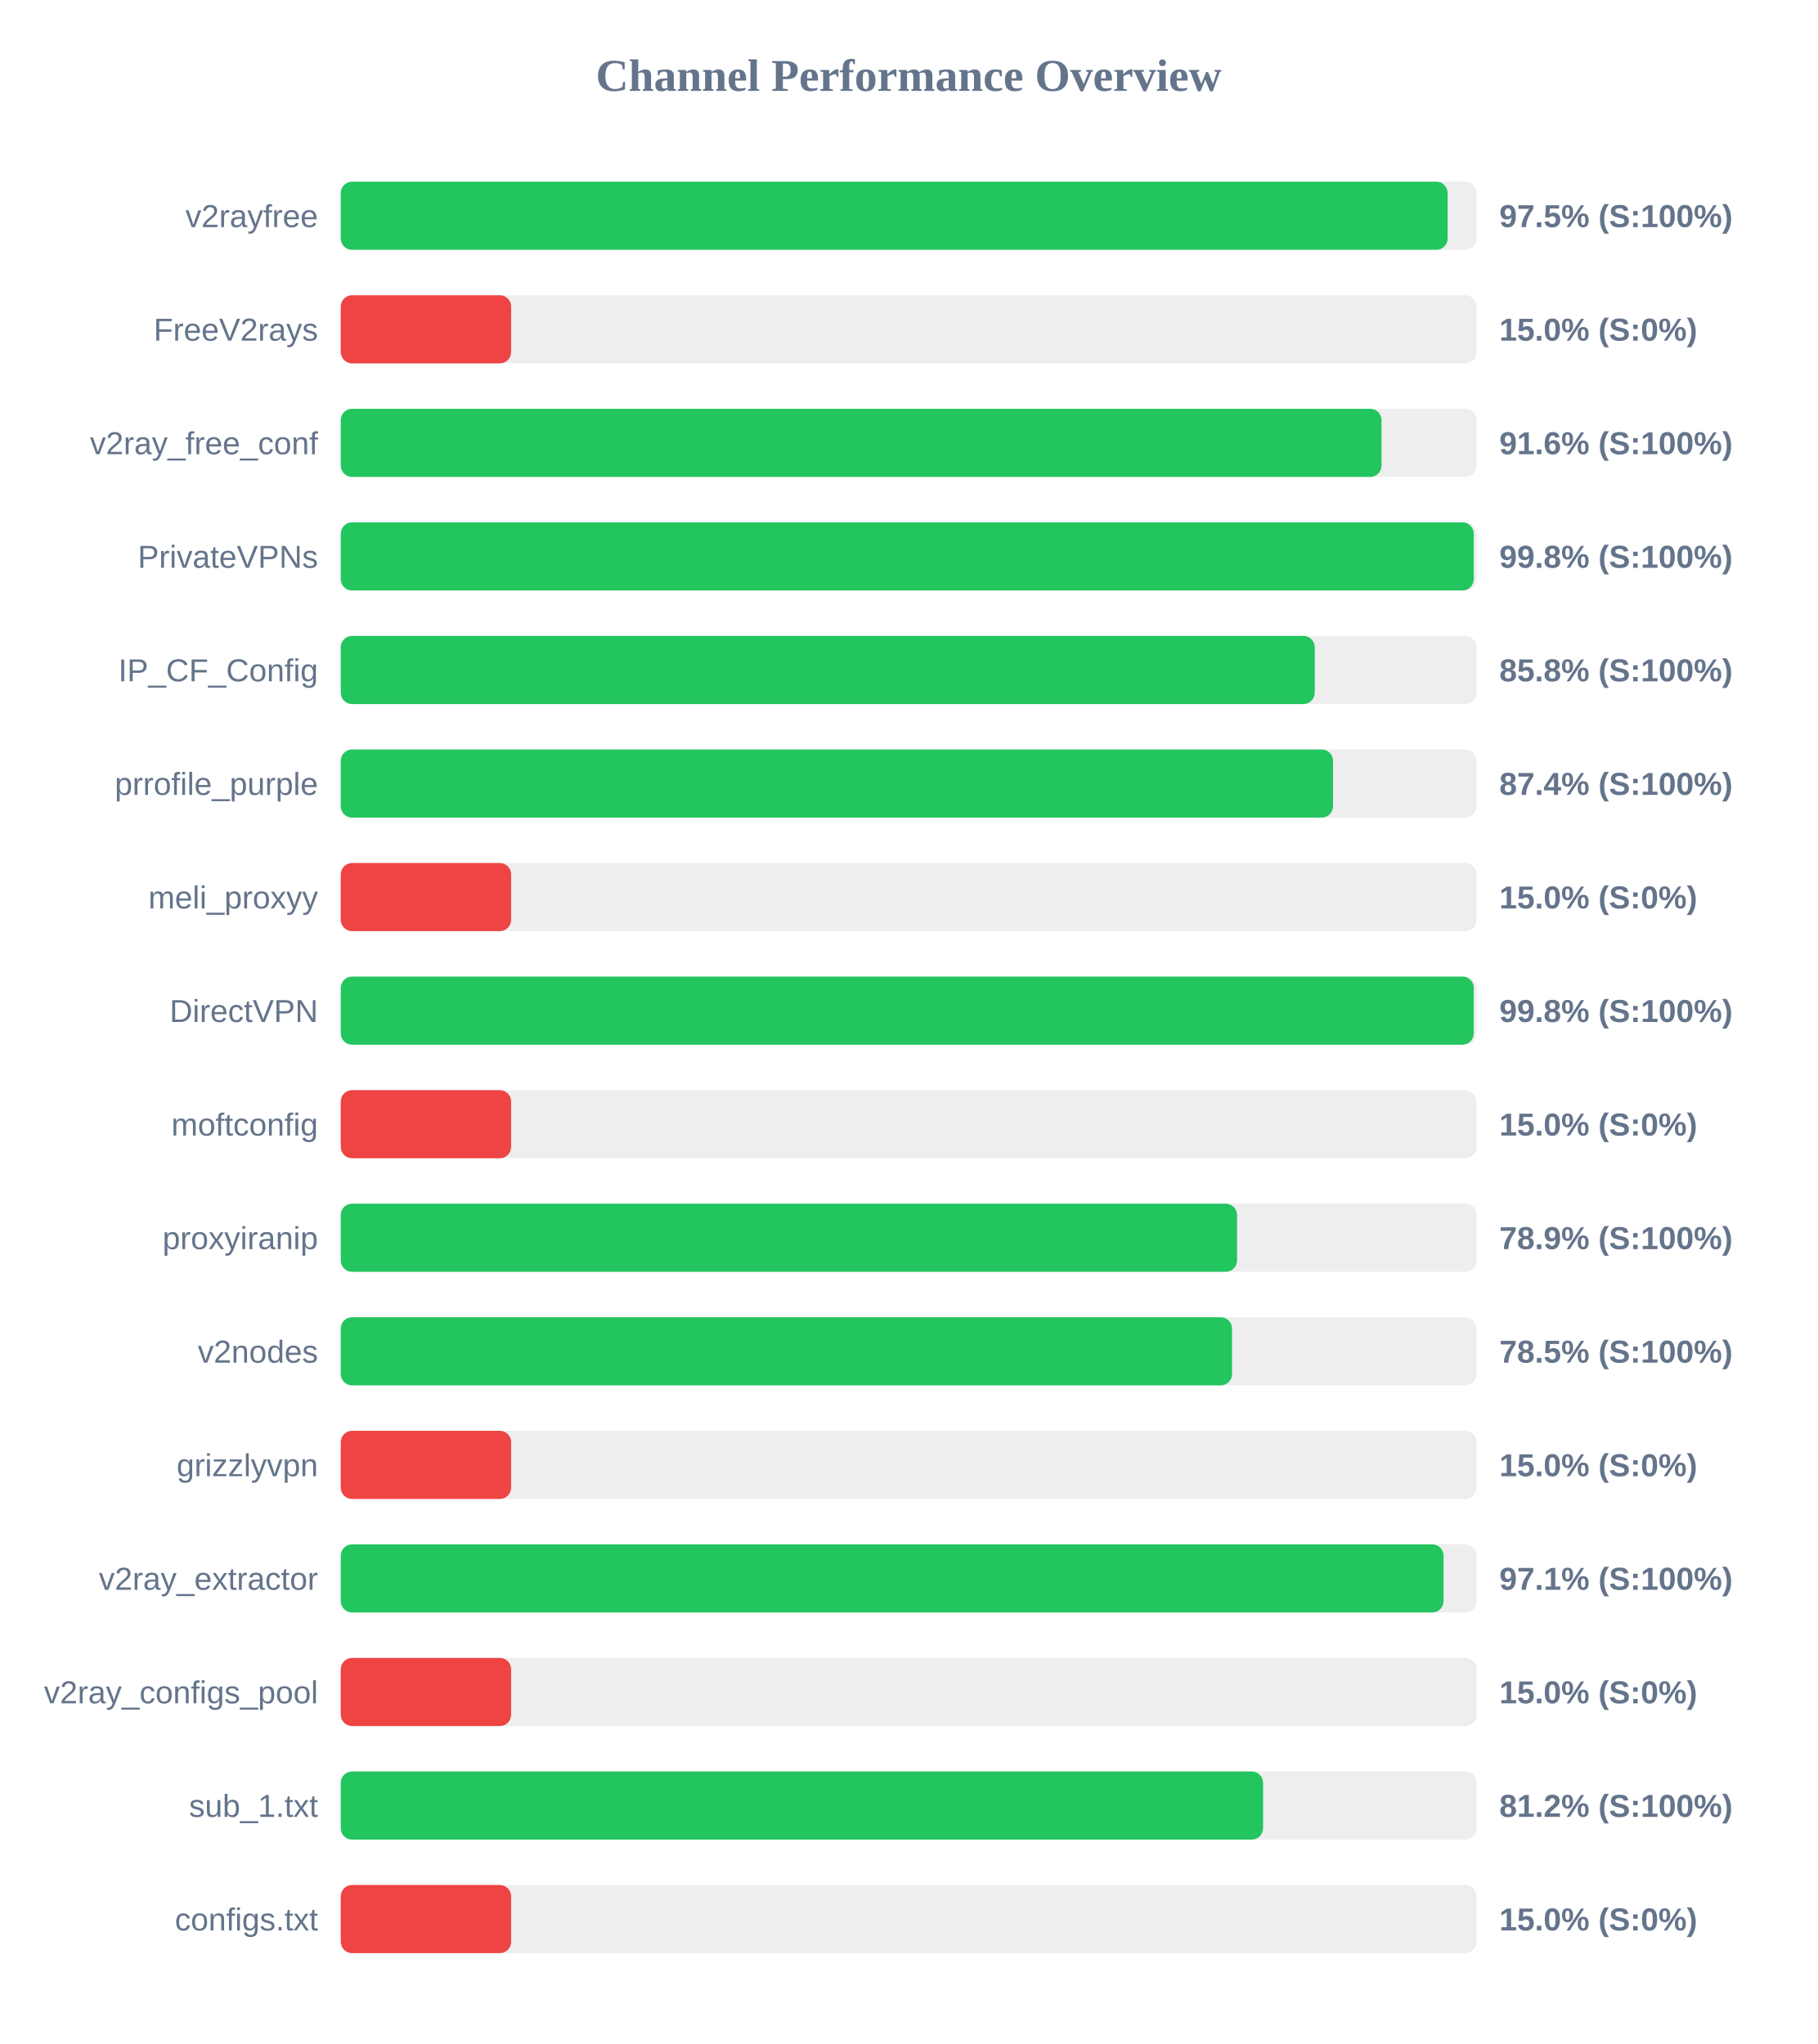
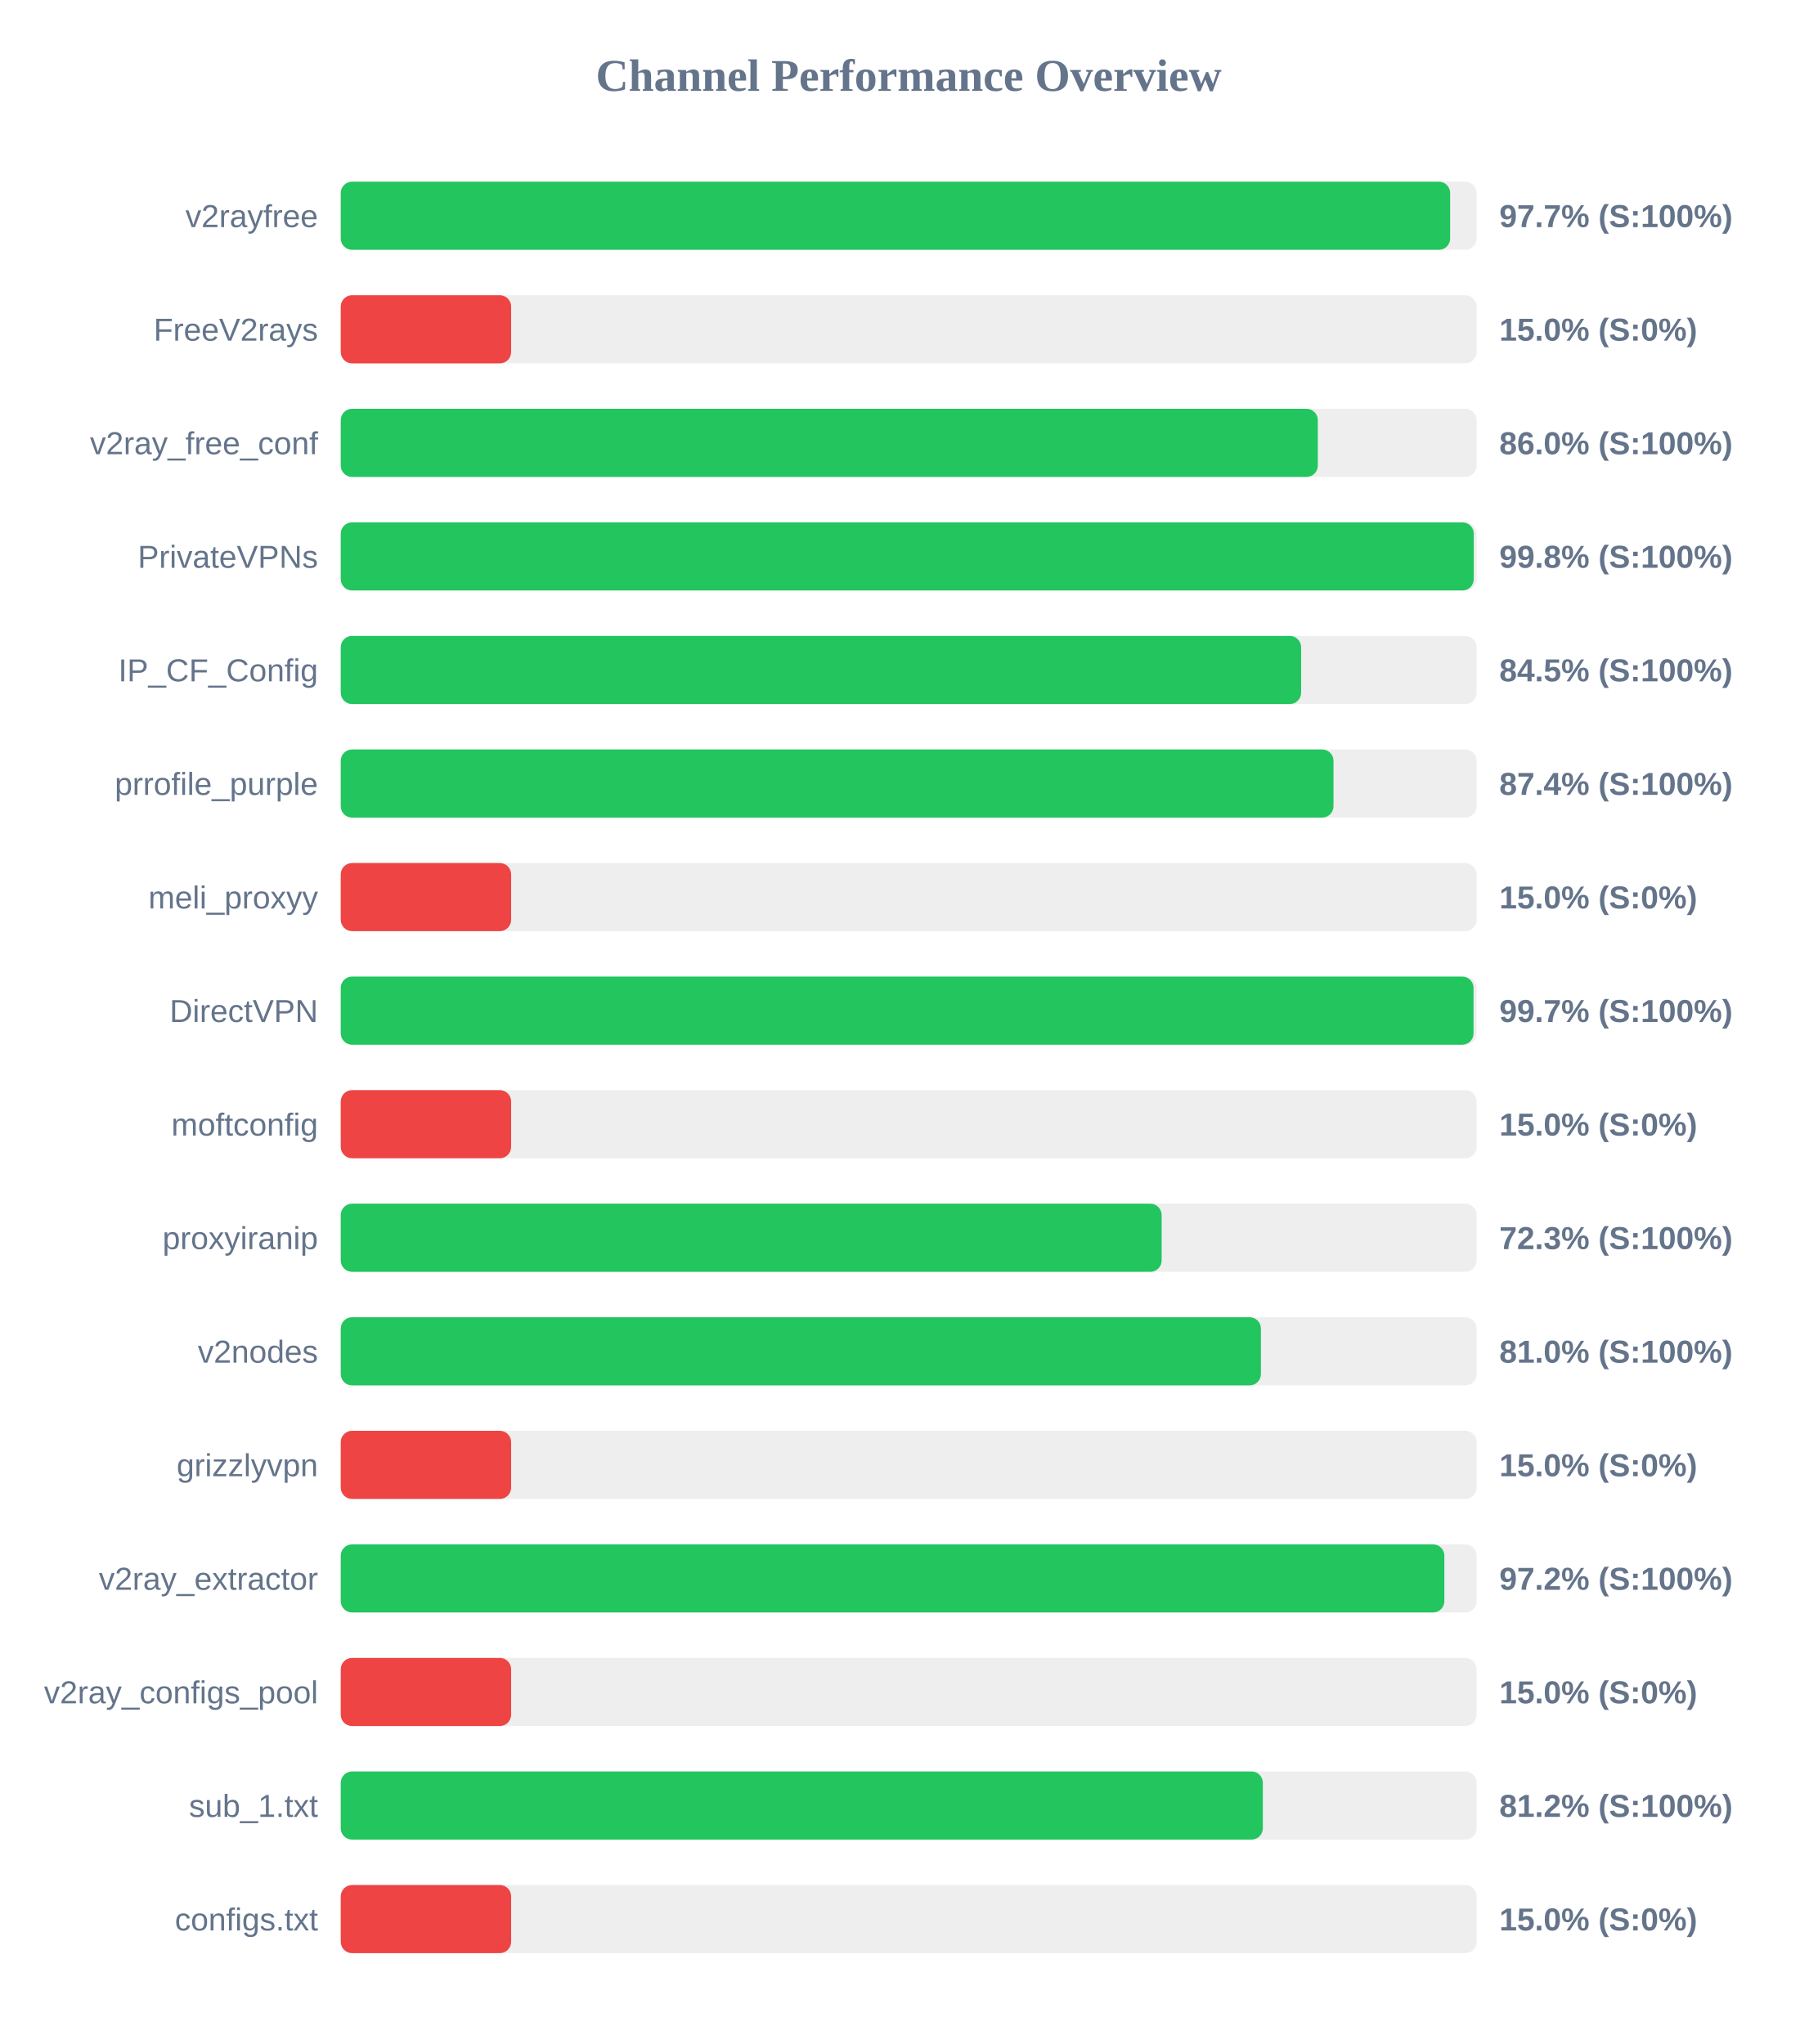
<svg xmlns="http://www.w3.org/2000/svg" width="800" height="900" version="1.1">
  <style>
        .row { font: 14px Arial; fill: #64748b; }
        .score { font: bold 14px Arial; fill: #64748b; }
    </style>
  <text x="400" y="40" text-anchor="middle" font-size="20px" font-weight="bold" fill="#64748b">Channel Performance Overview</text>
  <rect x="150" y="80" width="500" height="30" fill="#eee" rx="5" />
-   <rect x="150" y="80" width="487.25" height="30" fill="#22c55e" rx="5" />
+   <rect x="150" y="80" width="488.35" height="30" fill="#22c55e" rx="5" />
  <text x="140" y="100" text-anchor="end" class="row">v2rayfree</text>
-   <text x="660" y="100" text-anchor="start" class="score">97.5% (S:100%)</text>
+   <text x="660" y="100" text-anchor="start" class="score">97.7% (S:100%)</text>
  <rect x="150" y="130" width="500" height="30" fill="#eee" rx="5" />
  <rect x="150" y="130" width="75.0" height="30" fill="#ef4444" rx="5" />
  <text x="140" y="150" text-anchor="end" class="row">FreeV2rays</text>
  <text x="660" y="150" text-anchor="start" class="score">15.0% (S:0%)</text>
  <rect x="150" y="180" width="500" height="30" fill="#eee" rx="5" />
-   <rect x="150" y="180" width="458.15" height="30" fill="#22c55e" rx="5" />
+   <rect x="150" y="180" width="430.1" height="30" fill="#22c55e" rx="5" />
  <text x="140" y="200" text-anchor="end" class="row">v2ray_free_conf</text>
-   <text x="660" y="200" text-anchor="start" class="score">91.6% (S:100%)</text>
+   <text x="660" y="200" text-anchor="start" class="score">86.0% (S:100%)</text>
  <rect x="150" y="230" width="500" height="30" fill="#eee" rx="5" />
  <rect x="150" y="230" width="498.75" height="30" fill="#22c55e" rx="5" />
  <text x="140" y="250" text-anchor="end" class="row">PrivateVPNs</text>
  <text x="660" y="250" text-anchor="start" class="score">99.8% (S:100%)</text>
  <rect x="150" y="280" width="500" height="30" fill="#eee" rx="5" />
-   <rect x="150" y="280" width="428.75" height="30" fill="#22c55e" rx="5" />
+   <rect x="150" y="280" width="422.75" height="30" fill="#22c55e" rx="5" />
  <text x="140" y="300" text-anchor="end" class="row">IP_CF_Config</text>
-   <text x="660" y="300" text-anchor="start" class="score">85.8% (S:100%)</text>
+   <text x="660" y="300" text-anchor="start" class="score">84.5% (S:100%)</text>
  <rect x="150" y="330" width="500" height="30" fill="#eee" rx="5" />
-   <rect x="150" y="330" width="436.8" height="30" fill="#22c55e" rx="5" />
+   <rect x="150" y="330" width="437.0" height="30" fill="#22c55e" rx="5" />
  <text x="140" y="350" text-anchor="end" class="row">prrofile_purple</text>
  <text x="660" y="350" text-anchor="start" class="score">87.4% (S:100%)</text>
  <rect x="150" y="380" width="500" height="30" fill="#eee" rx="5" />
  <rect x="150" y="380" width="75.0" height="30" fill="#ef4444" rx="5" />
  <text x="140" y="400" text-anchor="end" class="row">meli_proxyy</text>
  <text x="660" y="400" text-anchor="start" class="score">15.0% (S:0%)</text>
  <rect x="150" y="430" width="500" height="30" fill="#eee" rx="5" />
-   <rect x="150" y="430" width="498.75" height="30" fill="#22c55e" rx="5" />
+   <rect x="150" y="430" width="498.65" height="30" fill="#22c55e" rx="5" />
  <text x="140" y="450" text-anchor="end" class="row">DirectVPN</text>
-   <text x="660" y="450" text-anchor="start" class="score">99.8% (S:100%)</text>
+   <text x="660" y="450" text-anchor="start" class="score">99.7% (S:100%)</text>
  <rect x="150" y="480" width="500" height="30" fill="#eee" rx="5" />
  <rect x="150" y="480" width="75.0" height="30" fill="#ef4444" rx="5" />
  <text x="140" y="500" text-anchor="end" class="row">moftconfig</text>
  <text x="660" y="500" text-anchor="start" class="score">15.0% (S:0%)</text>
  <rect x="150" y="530" width="500" height="30" fill="#eee" rx="5" />
-   <rect x="150" y="530" width="394.55" height="30" fill="#22c55e" rx="5" />
+   <rect x="150" y="530" width="361.35" height="30" fill="#22c55e" rx="5" />
  <text x="140" y="550" text-anchor="end" class="row">proxyiranip</text>
-   <text x="660" y="550" text-anchor="start" class="score">78.9% (S:100%)</text>
+   <text x="660" y="550" text-anchor="start" class="score">72.3% (S:100%)</text>
  <rect x="150" y="580" width="500" height="30" fill="#eee" rx="5" />
-   <rect x="150" y="580" width="392.35" height="30" fill="#22c55e" rx="5" />
+   <rect x="150" y="580" width="405.05" height="30" fill="#22c55e" rx="5" />
  <text x="140" y="600" text-anchor="end" class="row">v2nodes</text>
-   <text x="660" y="600" text-anchor="start" class="score">78.5% (S:100%)</text>
+   <text x="660" y="600" text-anchor="start" class="score">81.0% (S:100%)</text>
  <rect x="150" y="630" width="500" height="30" fill="#eee" rx="5" />
  <rect x="150" y="630" width="75.0" height="30" fill="#ef4444" rx="5" />
  <text x="140" y="650" text-anchor="end" class="row">grizzlyvpn</text>
  <text x="660" y="650" text-anchor="start" class="score">15.0% (S:0%)</text>
  <rect x="150" y="680" width="500" height="30" fill="#eee" rx="5" />
-   <rect x="150" y="680" width="485.45" height="30" fill="#22c55e" rx="5" />
+   <rect x="150" y="680" width="485.8" height="30" fill="#22c55e" rx="5" />
  <text x="140" y="700" text-anchor="end" class="row">v2ray_extractor</text>
-   <text x="660" y="700" text-anchor="start" class="score">97.1% (S:100%)</text>
+   <text x="660" y="700" text-anchor="start" class="score">97.2% (S:100%)</text>
  <rect x="150" y="730" width="500" height="30" fill="#eee" rx="5" />
  <rect x="150" y="730" width="75.0" height="30" fill="#ef4444" rx="5" />
  <text x="140" y="750" text-anchor="end" class="row">v2ray_configs_pool</text>
  <text x="660" y="750" text-anchor="start" class="score">15.0% (S:0%)</text>
  <rect x="150" y="780" width="500" height="30" fill="#eee" rx="5" />
-   <rect x="150" y="780" width="406.0" height="30" fill="#22c55e" rx="5" />
+   <rect x="150" y="780" width="405.9" height="30" fill="#22c55e" rx="5" />
  <text x="140" y="800" text-anchor="end" class="row">sub_1.txt</text>
  <text x="660" y="800" text-anchor="start" class="score">81.2% (S:100%)</text>
  <rect x="150" y="830" width="500" height="30" fill="#eee" rx="5" />
  <rect x="150" y="830" width="75.0" height="30" fill="#ef4444" rx="5" />
  <text x="140" y="850" text-anchor="end" class="row">configs.txt</text>
  <text x="660" y="850" text-anchor="start" class="score">15.0% (S:0%)</text>
</svg>
